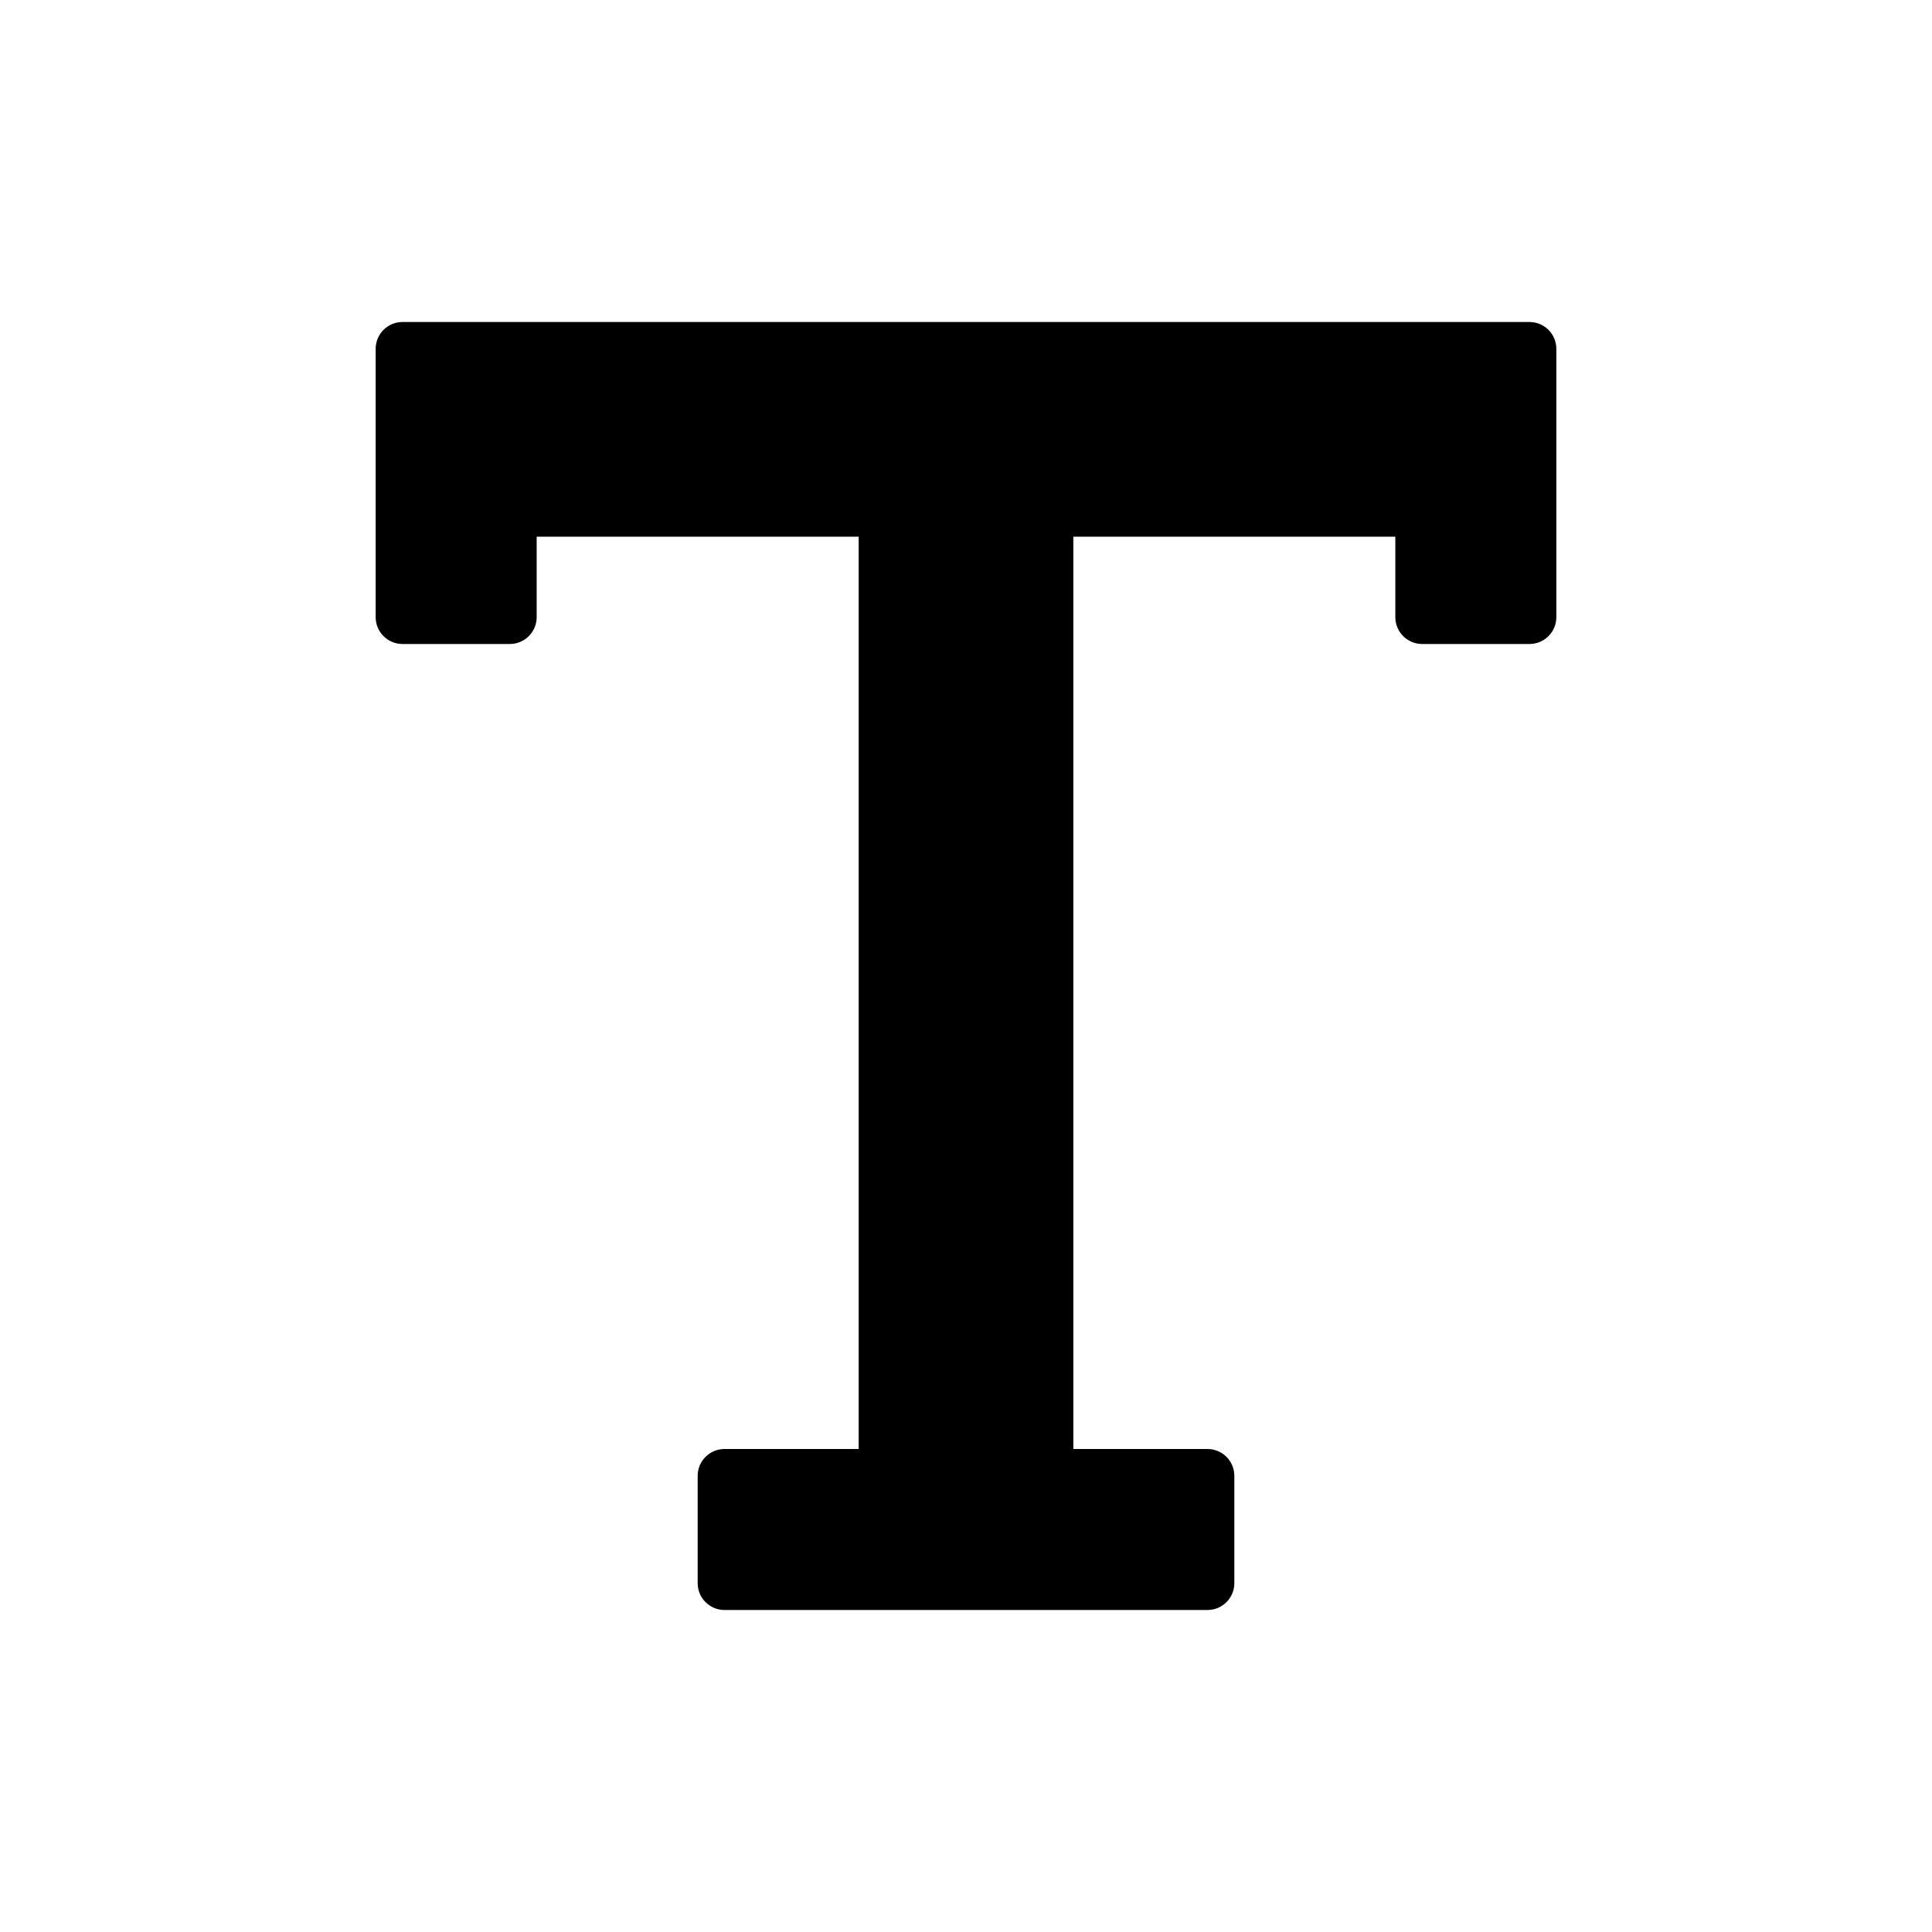
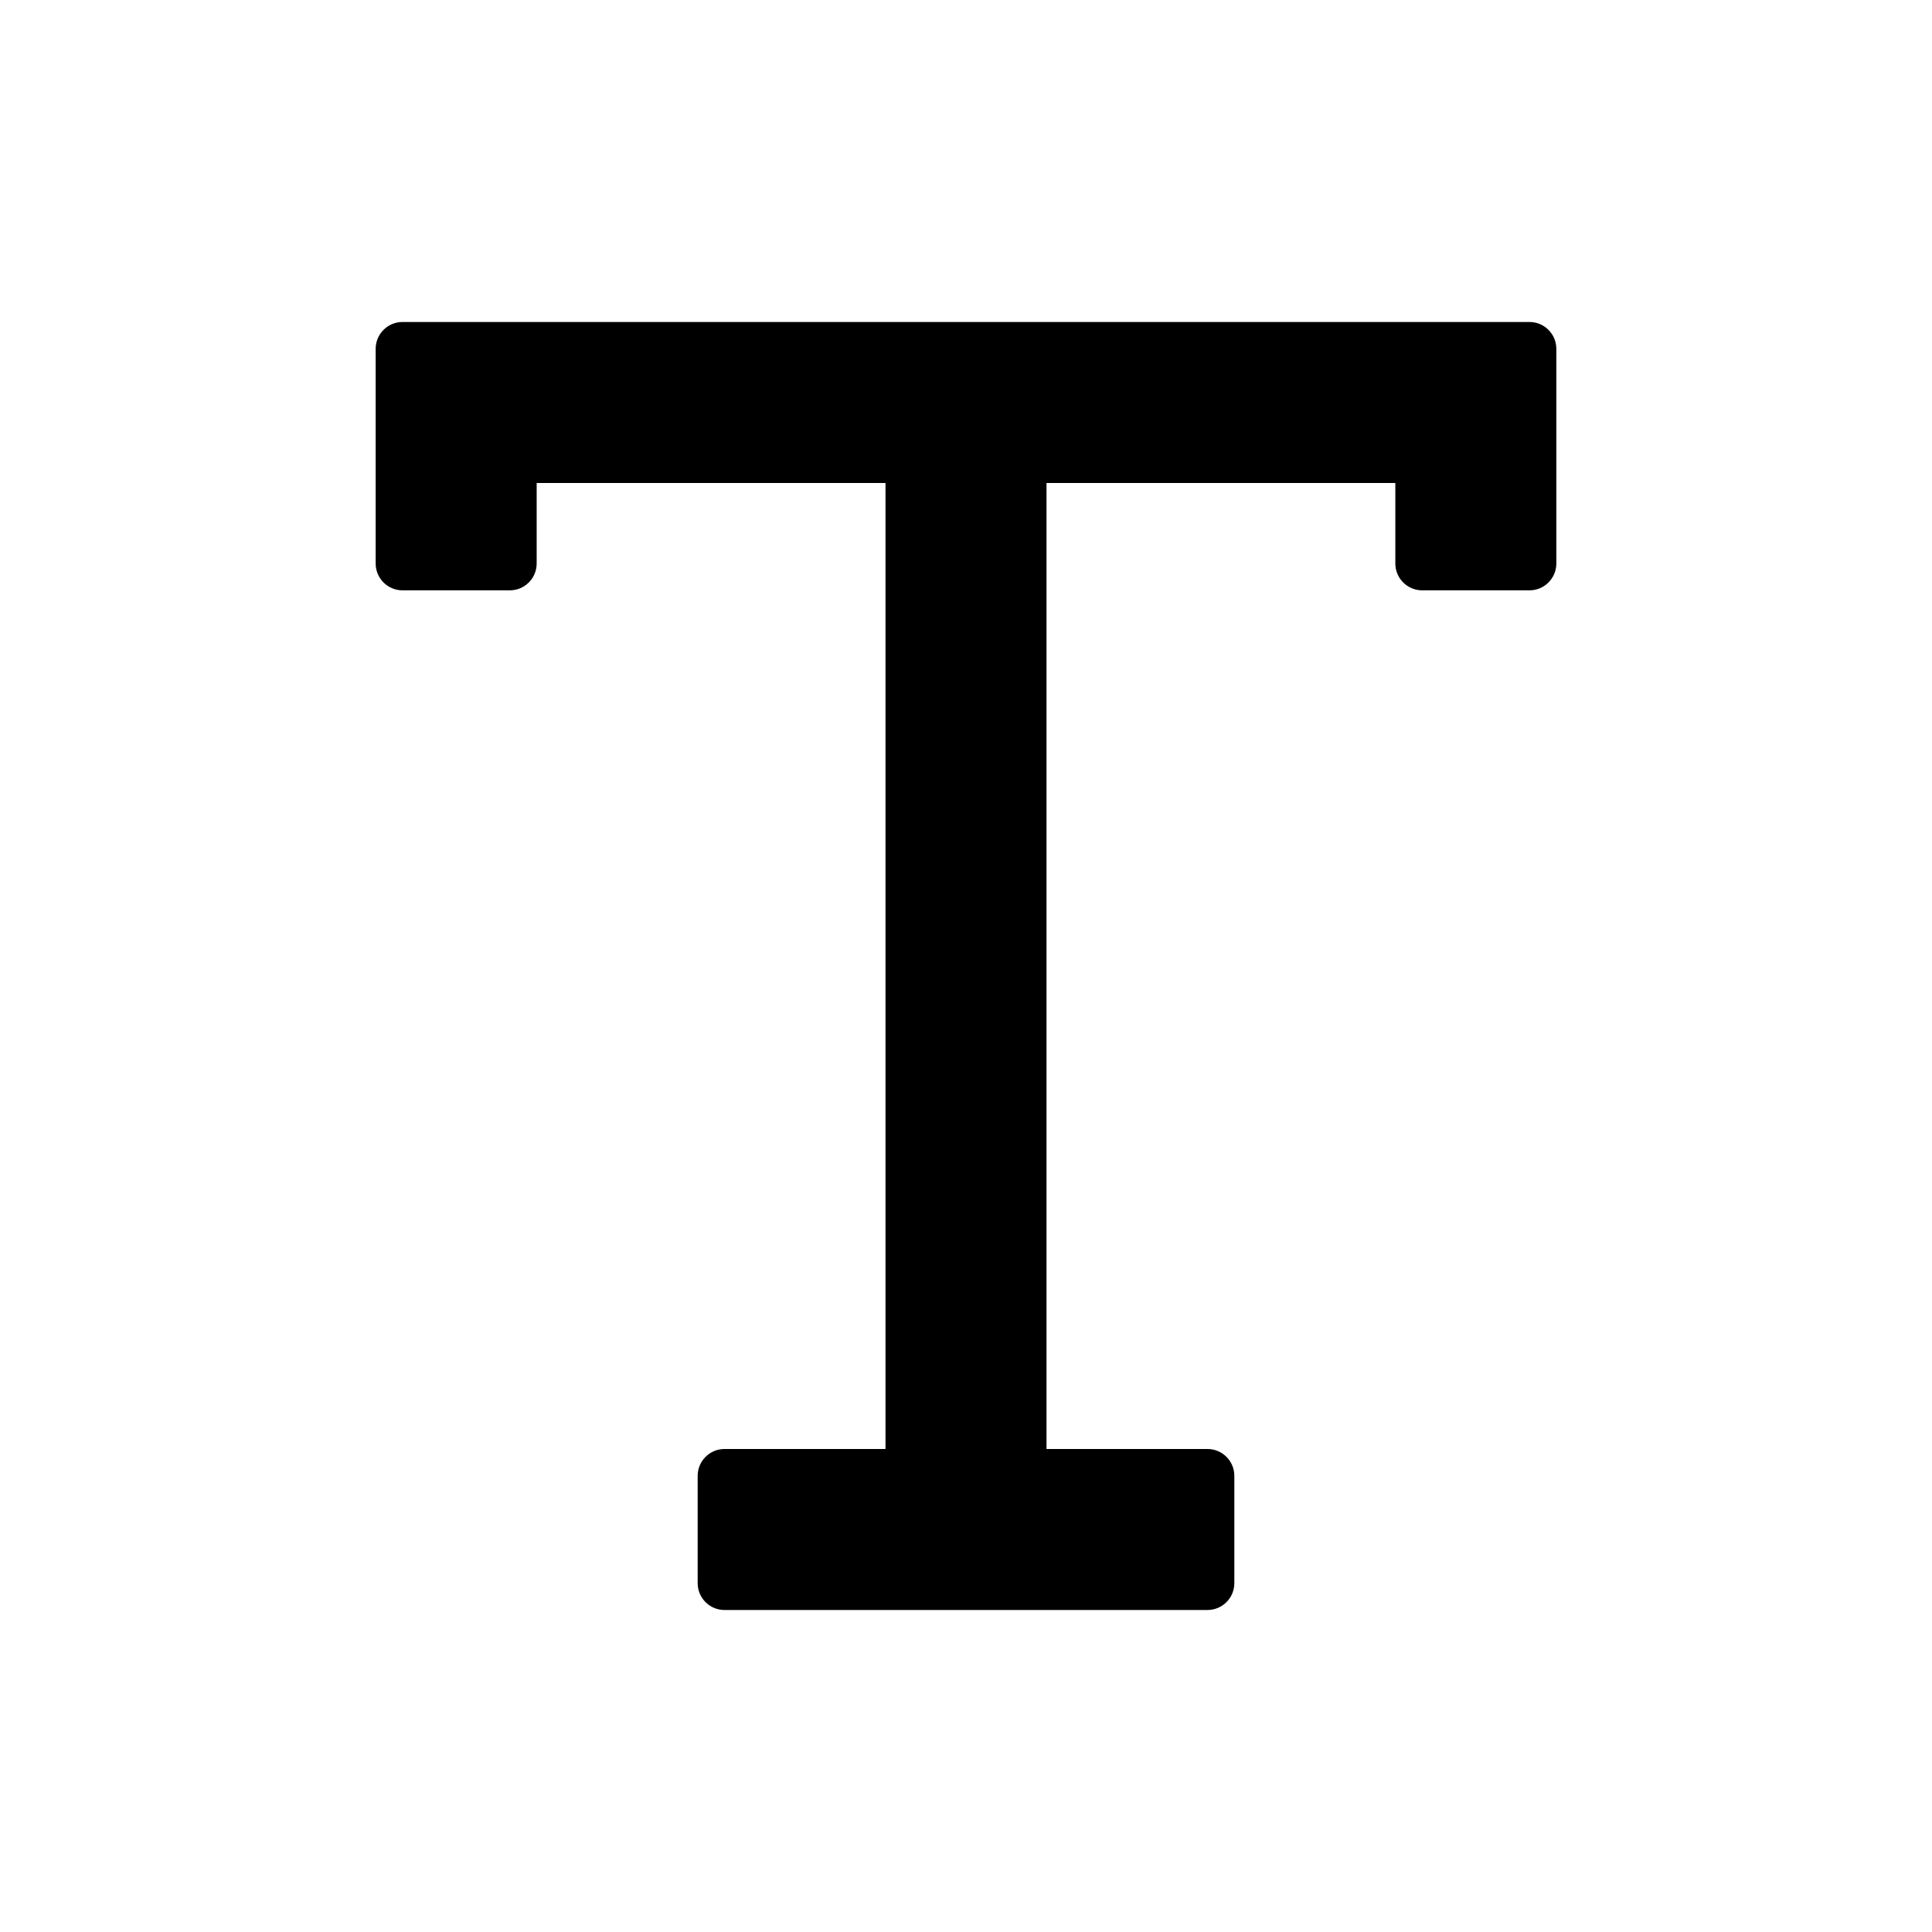
<svg xmlns="http://www.w3.org/2000/svg" width="18" height="18" viewBox="0 0 18 18" fill="none">
-   <path fill-rule="evenodd" clip-rule="evenodd" d="M8 5H5V5.75C5 5.888 4.888 6 4.75 6H3.75C3.612 6 3.5 5.888 3.5 5.75V3.25C3.5 3.112 3.612 3 3.75 3H14.25C14.388 3 14.5 3.112 14.5 3.25V5.75C14.5 5.888 14.388 6 14.25 6H13.25C13.112 6 13 5.888 13 5.75V5H10V13.5H11.25C11.388 13.5 11.5 13.612 11.5 13.75V14.75C11.5 14.888 11.388 15 11.25 15H6.75C6.612 15 6.5 14.888 6.5 14.75V13.75C6.5 13.612 6.612 13.5 6.75 13.5H8V5Z" fill="black" />
+   <path fill-rule="evenodd" clip-rule="evenodd" d="M8.25 4.5H5V5.25C5 5.388 4.888 5.5 4.75 5.5H3.75C3.612 5.5 3.5 5.388 3.5 5.25V3.25C3.5 3.112 3.612 3 3.75 3H14.25C14.388 3 14.5 3.112 14.5 3.25V5.25C14.5 5.388 14.388 5.5 14.25 5.5H13.25C13.112 5.5 13 5.388 13 5.25V4.5H9.75V13.5H11.25C11.388 13.5 11.5 13.612 11.5 13.75V14.75C11.5 14.888 11.388 15 11.25 15H6.75C6.612 15 6.5 14.888 6.5 14.75V13.75C6.5 13.612 6.612 13.5 6.75 13.5H8.25V4.5Z" fill="black" />
</svg>
